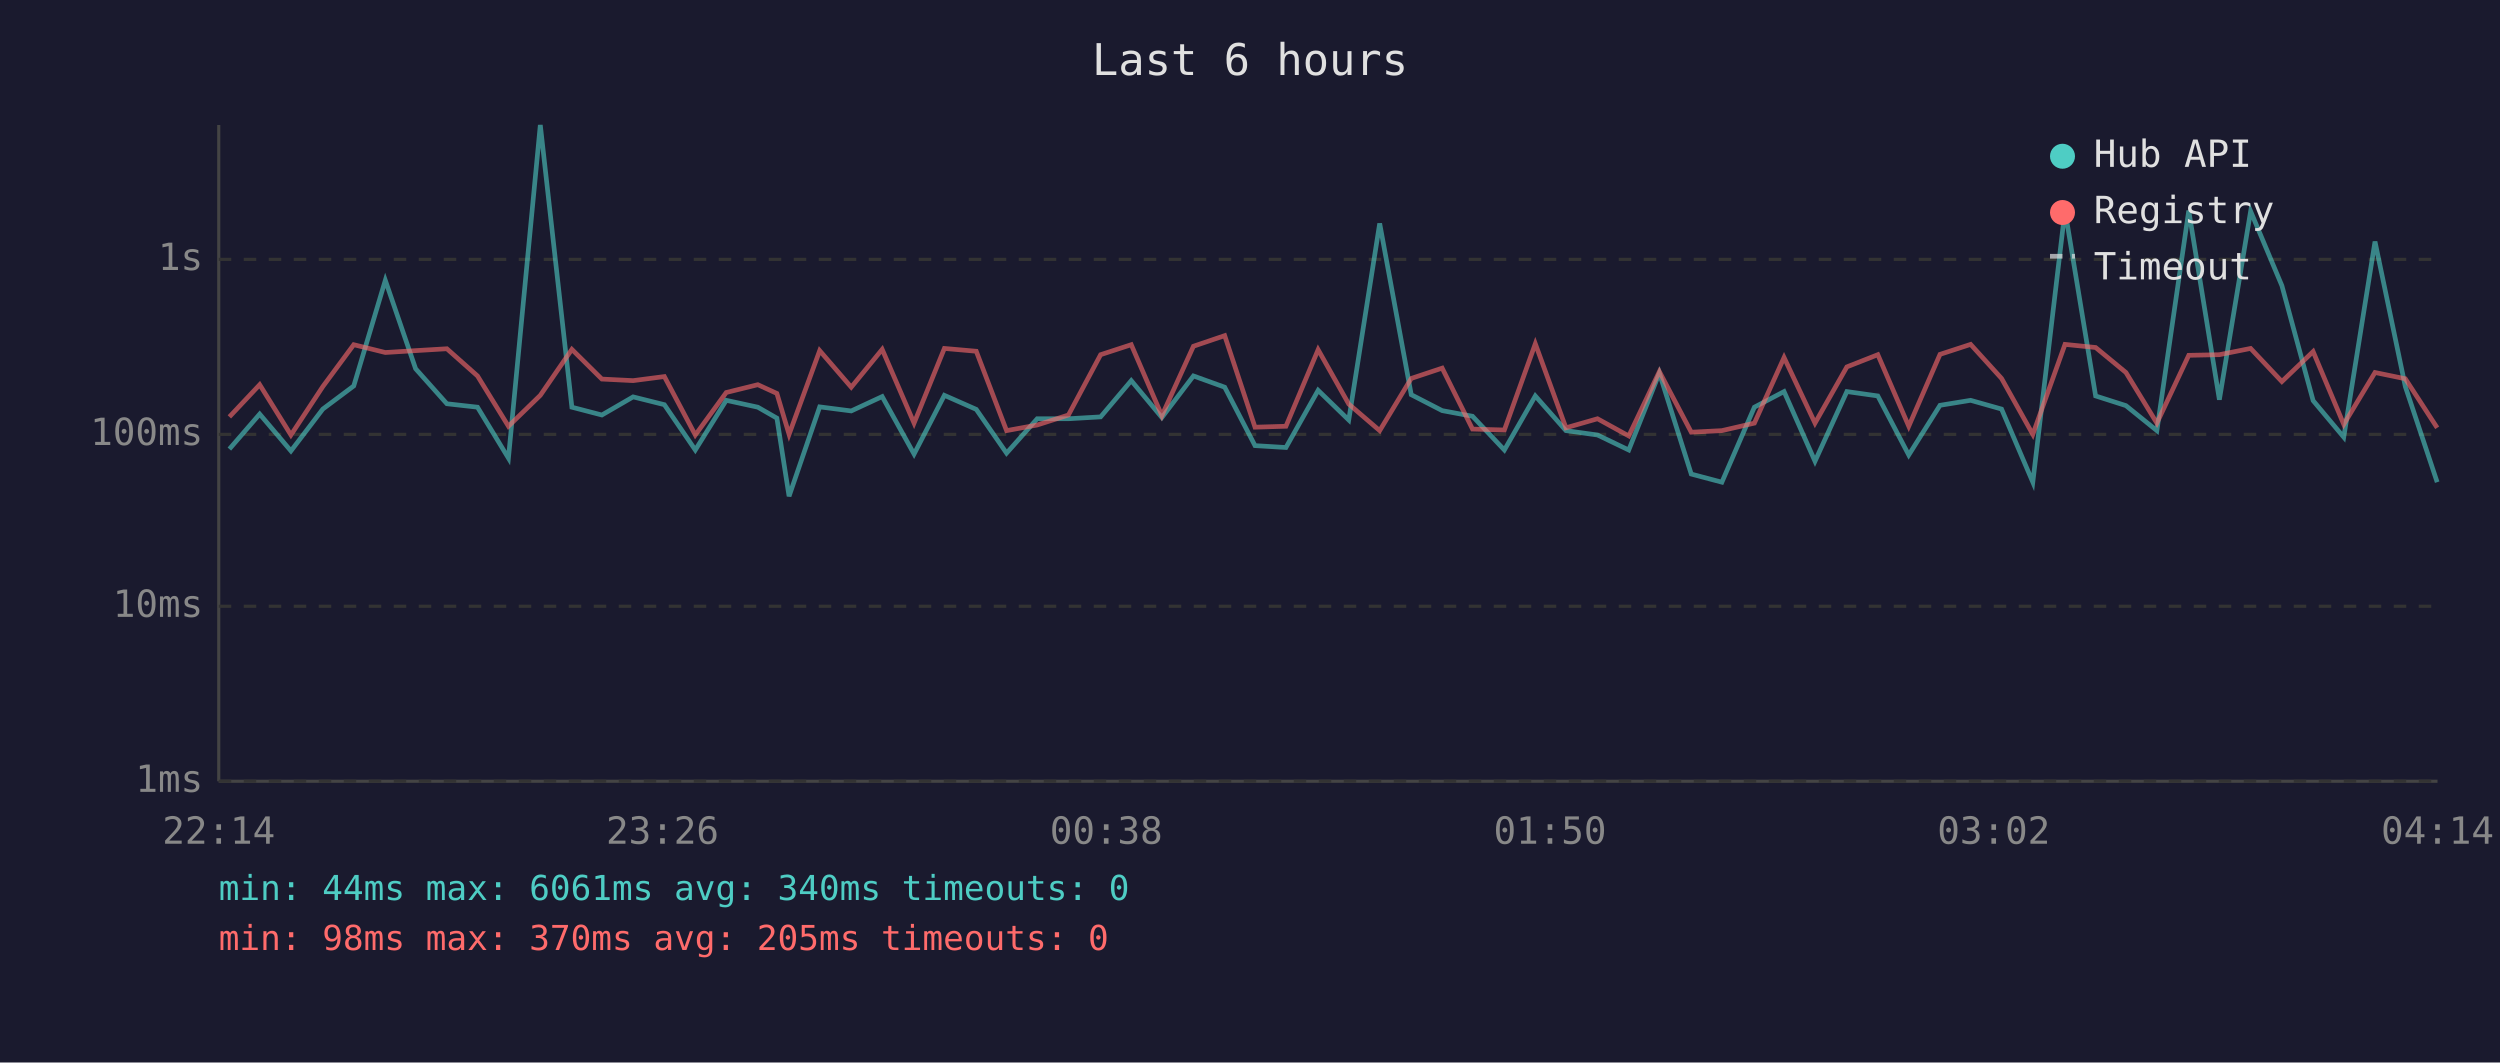
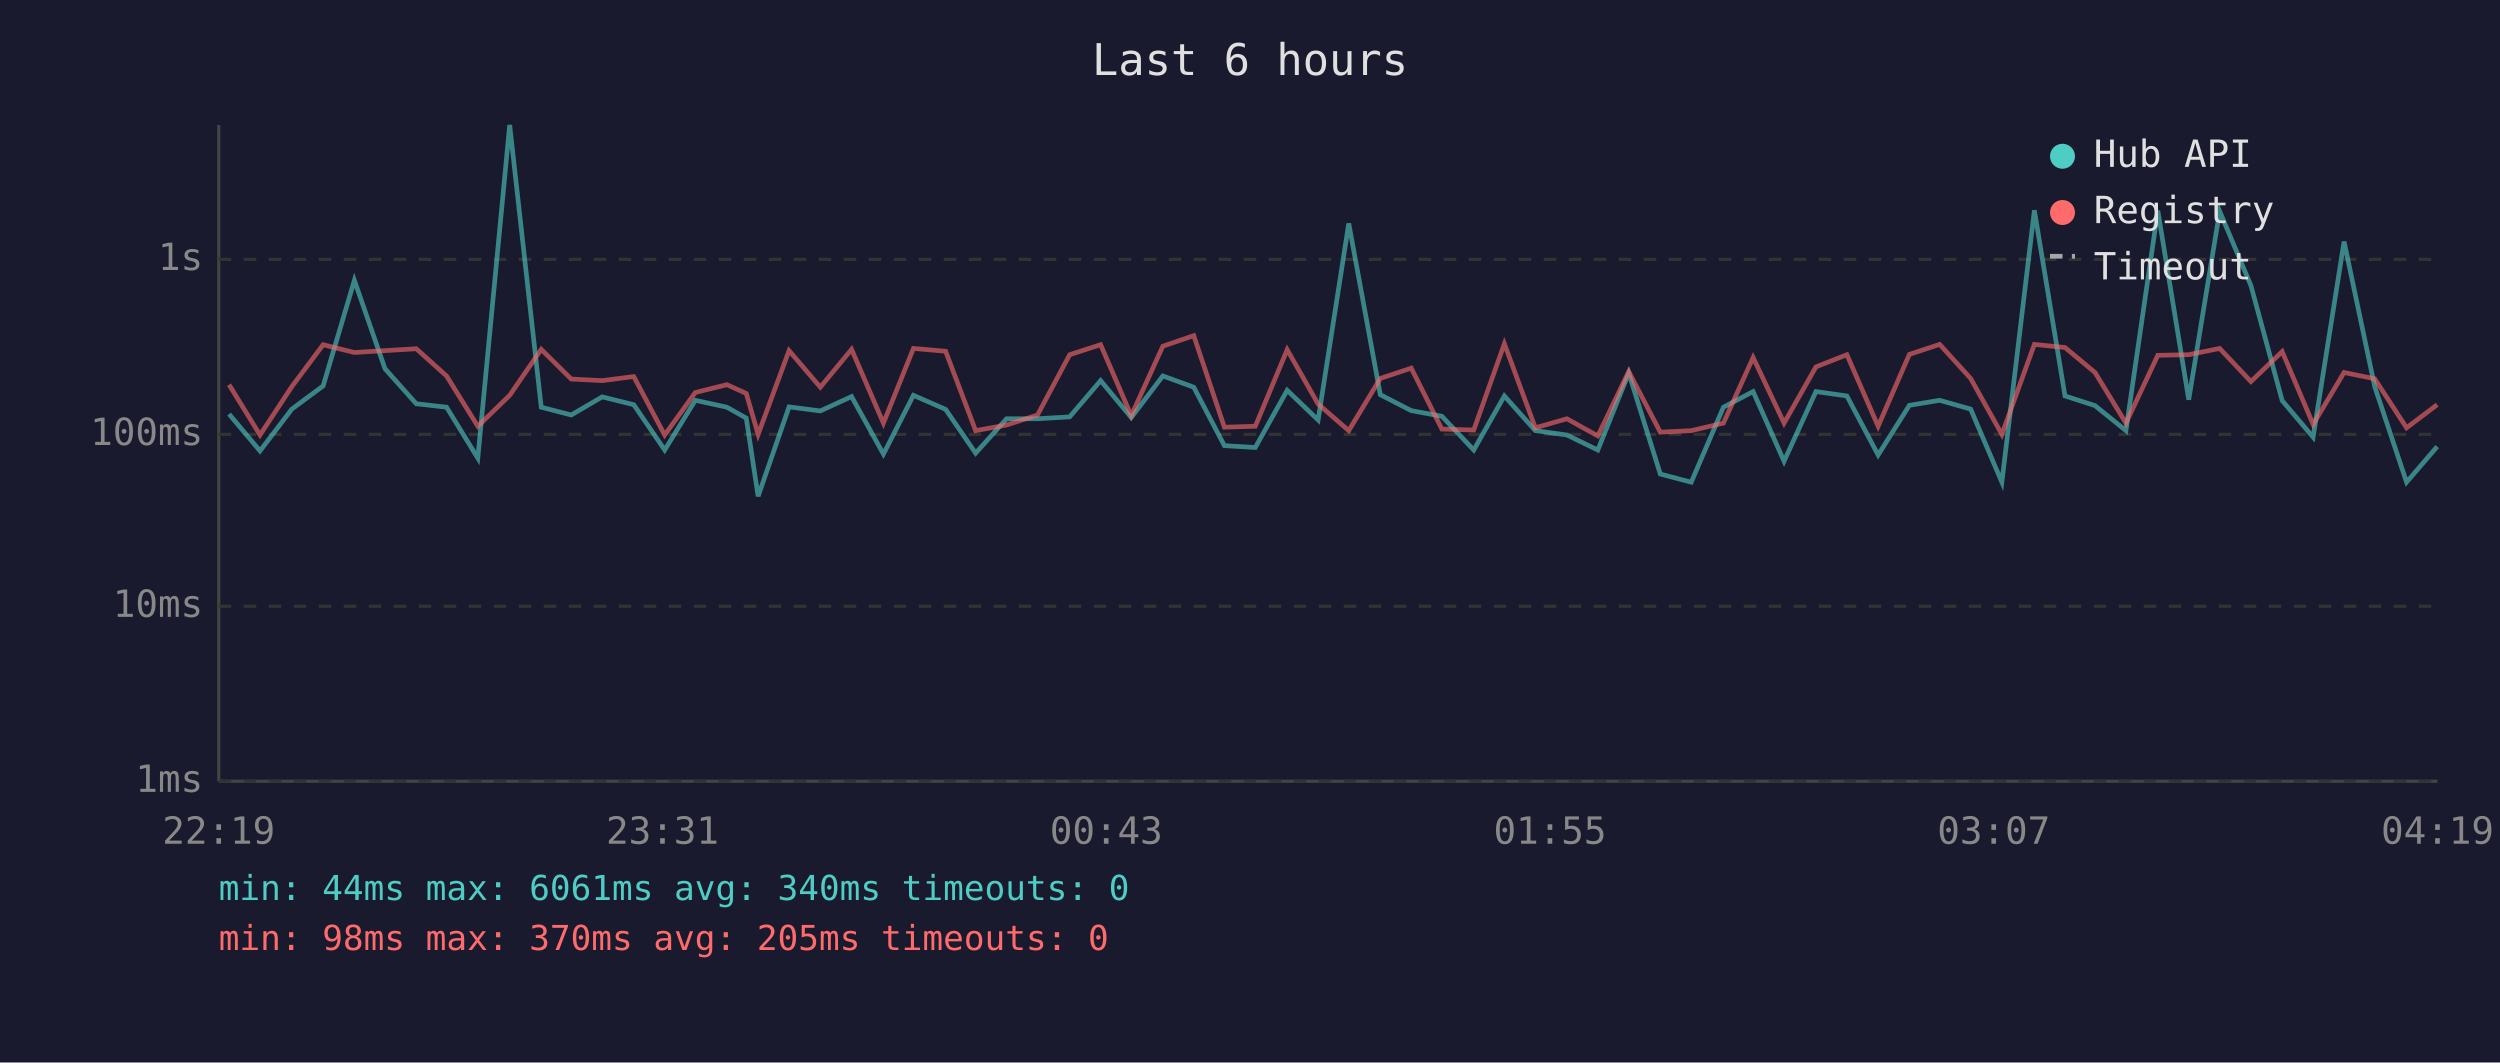
<svg xmlns="http://www.w3.org/2000/svg" viewBox="0 0 800 340" font-family="monospace" font-size="12">
  <rect width="800" height="340" fill="#1a1a2e" />
  <text x="400" y="24" fill="#e0e0e0" font-size="14" text-anchor="middle">Last 6 hours</text>
  <line x1="70" y1="40" x2="70" y2="250" stroke="#444" stroke-width="1" />
  <line x1="70" y1="250" x2="780" y2="250" stroke="#444" stroke-width="1" />
  <line x1="70" y1="250" x2="780" y2="250" stroke="#333" stroke-width="1" stroke-dasharray="4" />
  <text x="65" y="250" fill="#888" text-anchor="end" dominant-baseline="middle">1ms</text>
  <line x1="70" y1="194" x2="780" y2="194" stroke="#333" stroke-width="1" stroke-dasharray="4" />
  <text x="65" y="194" fill="#888" text-anchor="end" dominant-baseline="middle">10ms</text>
  <line x1="70" y1="139" x2="780" y2="139" stroke="#333" stroke-width="1" stroke-dasharray="4" />
  <text x="65" y="139" fill="#888" text-anchor="end" dominant-baseline="middle">100ms</text>
  <line x1="70" y1="83" x2="780" y2="83" stroke="#333" stroke-width="1" stroke-dasharray="4" />
  <text x="65" y="83" fill="#888" text-anchor="end" dominant-baseline="middle">1s</text>
-   <text x="70" y="270" fill="#888" text-anchor="middle">22:14</text>
-   <text x="212" y="270" fill="#888" text-anchor="middle">23:26</text>
-   <text x="354" y="270" fill="#888" text-anchor="middle">00:38</text>
-   <text x="496" y="270" fill="#888" text-anchor="middle">01:50</text>
-   <text x="638" y="270" fill="#888" text-anchor="middle">03:02</text>
-   <text x="780" y="270" fill="#888" text-anchor="middle">04:14</text>
-   <polyline points="73.4,143.7 83.1,132.5 93.1,144.3 103.3,130.9 113.2,123.5 123.3,89.7 133.0,118.0 143.0,129.2 152.8,130.3 162.7,146.6 172.9,40.0 183.0,130.3 192.6,132.8 202.6,127.0 212.6,129.5 222.5,144.0 232.4,128.1 242.5,130.3 248.6,133.8 252.5,158.8 262.3,130.2 272.4,131.5 282.3,126.9 292.5,145.3 302.2,126.5 312.4,131.0 322.1,145.0 331.9,134.0 341.9,134.0 352.2,133.4 362.0,121.8 371.8,133.6 381.9,120.3 391.9,123.9 401.6,142.6 411.5,143.2 421.8,124.9 431.6,134.4 441.5,71.5 451.6,126.3 461.5,131.4 471.2,133.2 481.4,144.0 491.3,126.7 501.1,137.8 511.2,139.2 521.2,144.0 531.0,119.4 541.2,151.7 551.0,154.3 561.4,130.3 570.9,125.3 580.8,147.6 591.0,125.3 600.9,126.7 610.8,145.6 620.8,129.7 630.6,128.1 640.5,130.9 650.5,154.3 660.8,67.3 670.6,126.7 680.3,129.8 690.2,137.8 700.4,67.4 710.2,127.9 720.2,67.6 730.2,91.4 740.2,128.2 750.0,139.9 760.0,77.3 769.7,123.7 779.9,154.3" fill="none" stroke="#4ecdc4" stroke-width="1.5" opacity="0.6" />
-   <polyline points="73.4,133.4 83.1,123.1 93.1,139.2 103.3,123.7 113.2,110.3 123.3,112.8 133.0,112.2 143.0,111.6 152.8,120.3 162.7,136.4 172.9,126.5 183.0,111.8 192.6,121.3 202.6,121.8 212.6,120.5 222.5,139.2 232.4,125.6 242.5,123.1 248.6,125.9 252.5,139.0 262.3,112.2 272.4,123.9 282.3,111.8 292.5,135.4 302.2,111.5 312.4,112.4 322.1,137.8 331.9,136.0 341.9,132.8 352.2,113.5 362.0,110.3 371.8,133.0 381.9,110.8 391.9,107.4 401.6,136.7 411.5,136.4 421.8,111.9 431.6,129.3 441.5,137.8 451.6,121.1 461.5,117.8 471.2,137.3 481.4,137.6 491.3,110.0 501.1,136.9 511.2,134.0 521.2,139.5 531.0,118.9 541.2,138.3 551.0,137.8 561.4,135.4 570.9,114.4 580.8,135.4 591.0,117.4 600.9,113.5 610.8,136.4 620.8,113.4 630.6,110.2 640.5,121.1 650.5,139.0 660.8,110.2 670.6,111.2 680.3,119.2 690.2,135.4 700.4,113.7 710.2,113.5 720.2,111.5 730.2,122.1 740.2,112.5 750.0,135.8 760.0,119.2 769.7,121.2 779.9,136.9" fill="none" stroke="#ff6b6b" stroke-width="1.5" opacity="0.6" />
+   <text x="70" y="270" fill="#888" text-anchor="middle">22:19</text>
+   <text x="212" y="270" fill="#888" text-anchor="middle">23:31</text>
+   <text x="354" y="270" fill="#888" text-anchor="middle">00:43</text>
+   <text x="496" y="270" fill="#888" text-anchor="middle">01:55</text>
+   <text x="638" y="270" fill="#888" text-anchor="middle">03:07</text>
+   <text x="780" y="270" fill="#888" text-anchor="middle">04:19</text>
+   <polyline points="73.3,132.5 83.2,144.3 93.4,130.9 103.4,123.5 113.4,89.7 123.2,118.0 133.2,129.2 142.9,130.3 152.9,146.6 163.1,40.0 173.2,130.3 182.8,132.8 192.7,127.0 202.8,129.5 212.7,144.0 222.5,128.1 232.6,130.3 238.8,133.8 242.6,158.8 252.5,130.2 262.5,131.5 272.5,126.9 282.7,145.3 292.3,126.5 302.6,131.0 312.2,145.0 322.1,134.0 332.0,134.0 342.3,133.4 352.2,121.8 362.0,133.6 372.1,120.3 382.0,123.9 391.8,142.6 401.7,143.2 411.9,124.9 421.8,134.4 431.6,71.5 441.7,126.3 451.6,131.4 461.4,133.2 471.6,144.0 481.4,126.7 491.3,137.8 501.4,139.2 511.3,144.0 521.2,119.4 531.3,151.7 541.2,154.3 551.5,130.3 561.0,125.3 570.9,147.6 581.1,125.3 591.0,126.7 601.0,145.6 611.0,129.7 620.7,128.1 630.6,130.9 640.6,154.3 651.0,67.3 660.8,126.7 670.4,129.8 680.3,137.8 690.5,67.4 700.4,127.9 710.3,67.6 720.3,91.4 730.3,128.2 740.2,139.9 750.1,77.3 759.9,123.7 770.1,154.3 779.9,142.9" fill="none" stroke="#4ecdc4" stroke-width="1.5" opacity="0.6" />
+   <polyline points="73.3,123.1 83.2,139.2 93.4,123.7 103.4,110.3 113.4,112.8 123.2,112.2 133.2,111.6 142.9,120.3 152.9,136.4 163.1,126.5 173.2,111.8 182.8,121.3 192.7,121.8 202.8,120.5 212.7,139.2 222.5,125.6 232.6,123.1 238.8,125.9 242.6,139.0 252.5,112.2 262.5,123.9 272.5,111.8 282.7,135.4 292.3,111.5 302.6,112.4 312.2,137.8 322.1,136.0 332.0,132.8 342.3,113.5 352.2,110.3 362.0,133.0 372.1,110.8 382.0,107.4 391.8,136.7 401.7,136.4 411.9,111.9 421.8,129.3 431.6,137.8 441.7,121.1 451.6,117.8 461.4,137.3 471.6,137.6 481.4,110.0 491.3,136.9 501.4,134.0 511.3,139.5 521.2,118.9 531.3,138.3 541.2,137.8 551.5,135.4 561.0,114.4 570.9,135.4 581.1,117.4 591.0,113.5 601.0,136.4 611.0,113.4 620.7,110.2 630.6,121.1 640.6,139.0 651.0,110.2 660.8,111.2 670.4,119.2 680.3,135.4 690.5,113.7 700.4,113.5 710.3,111.5 720.3,122.1 730.3,112.5 740.2,135.8 750.1,119.2 759.9,121.2 770.1,136.9 779.9,129.5" fill="none" stroke="#ff6b6b" stroke-width="1.5" opacity="0.6" />
  <circle cx="660" cy="50" r="4" fill="#4ecdc4" />
  <text x="670" y="50" fill="#e0e0e0" dominant-baseline="middle">Hub API</text>
  <circle cx="660" cy="68" r="4" fill="#ff6b6b" />
  <text x="670" y="68" fill="#e0e0e0" dominant-baseline="middle">Registry</text>
  <line x1="656" y1="82" x2="664" y2="82" stroke="#e0e0e0" stroke-width="1.5" stroke-dasharray="4,3" opacity="0.7" />
  <text x="670" y="86" fill="#e0e0e0" dominant-baseline="middle">Timeout</text>
  <text x="70" y="288" fill="#4ecdc4" font-size="11">min: 44ms  max: 6061ms  avg: 340ms  timeouts: 0</text>
  <text x="70" y="304" fill="#ff6b6b" font-size="11">min: 98ms  max: 370ms  avg: 205ms  timeouts: 0</text>
</svg>
